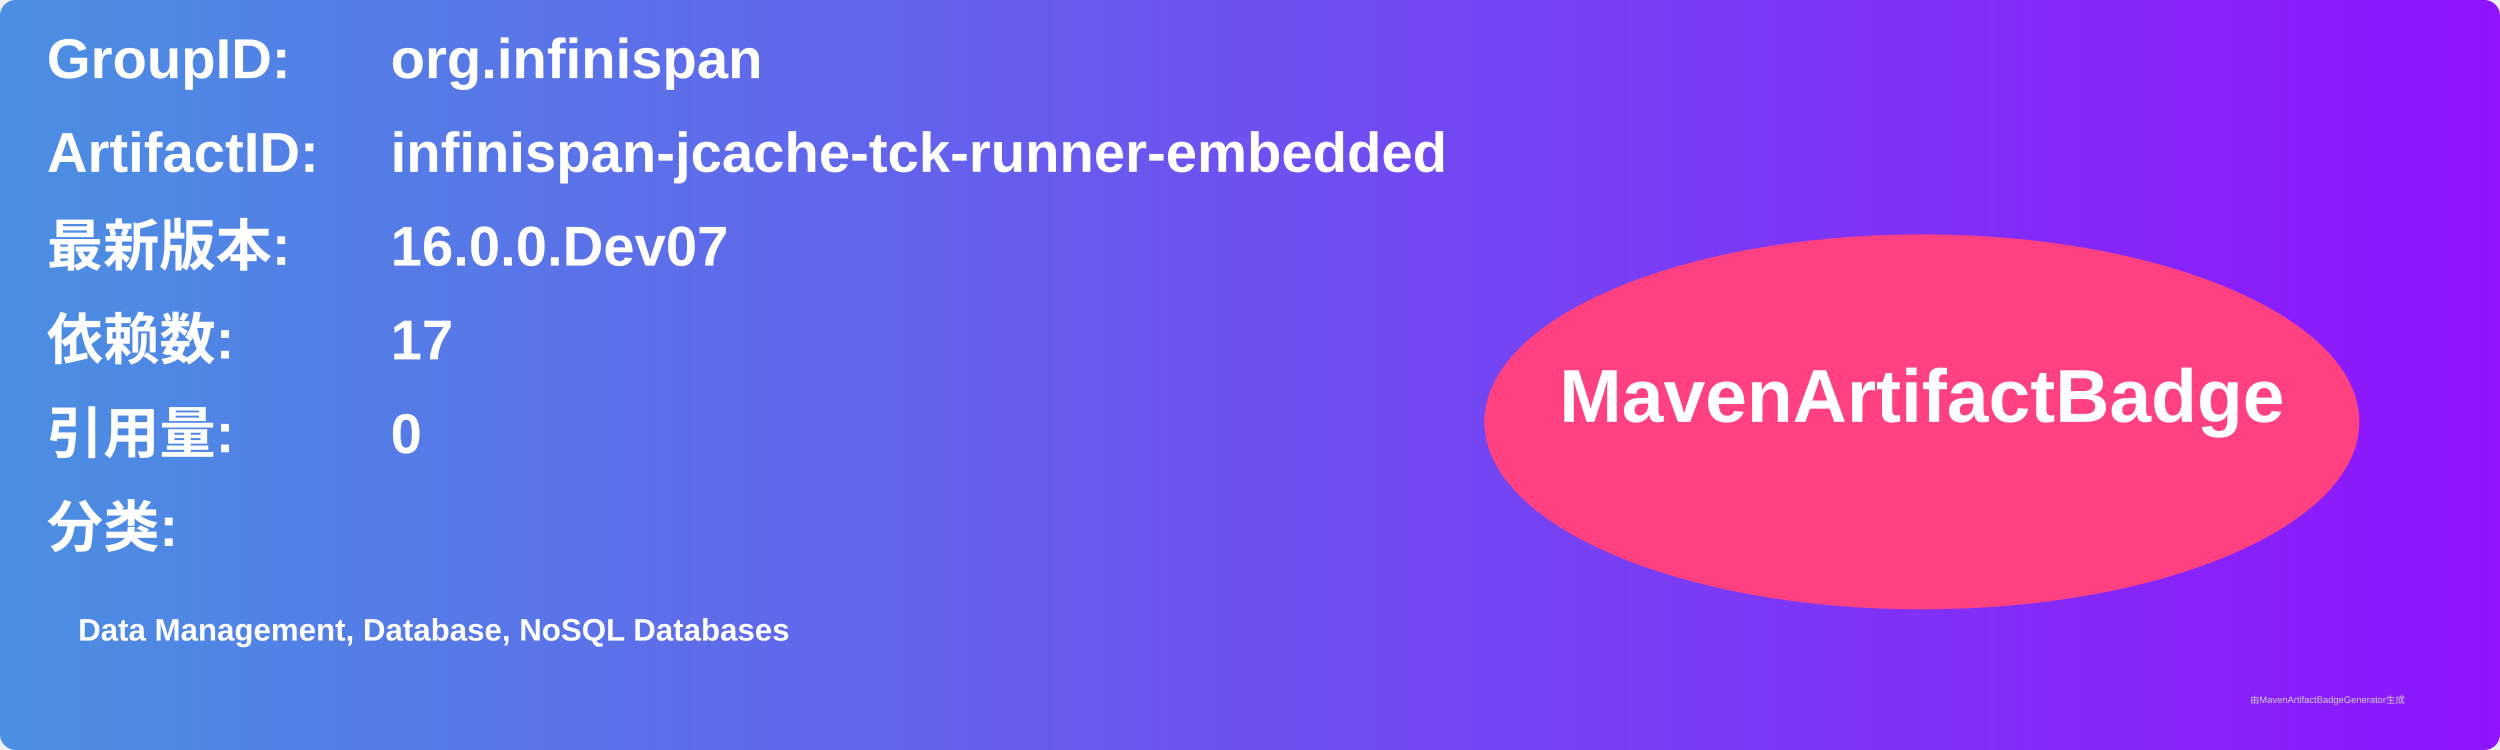
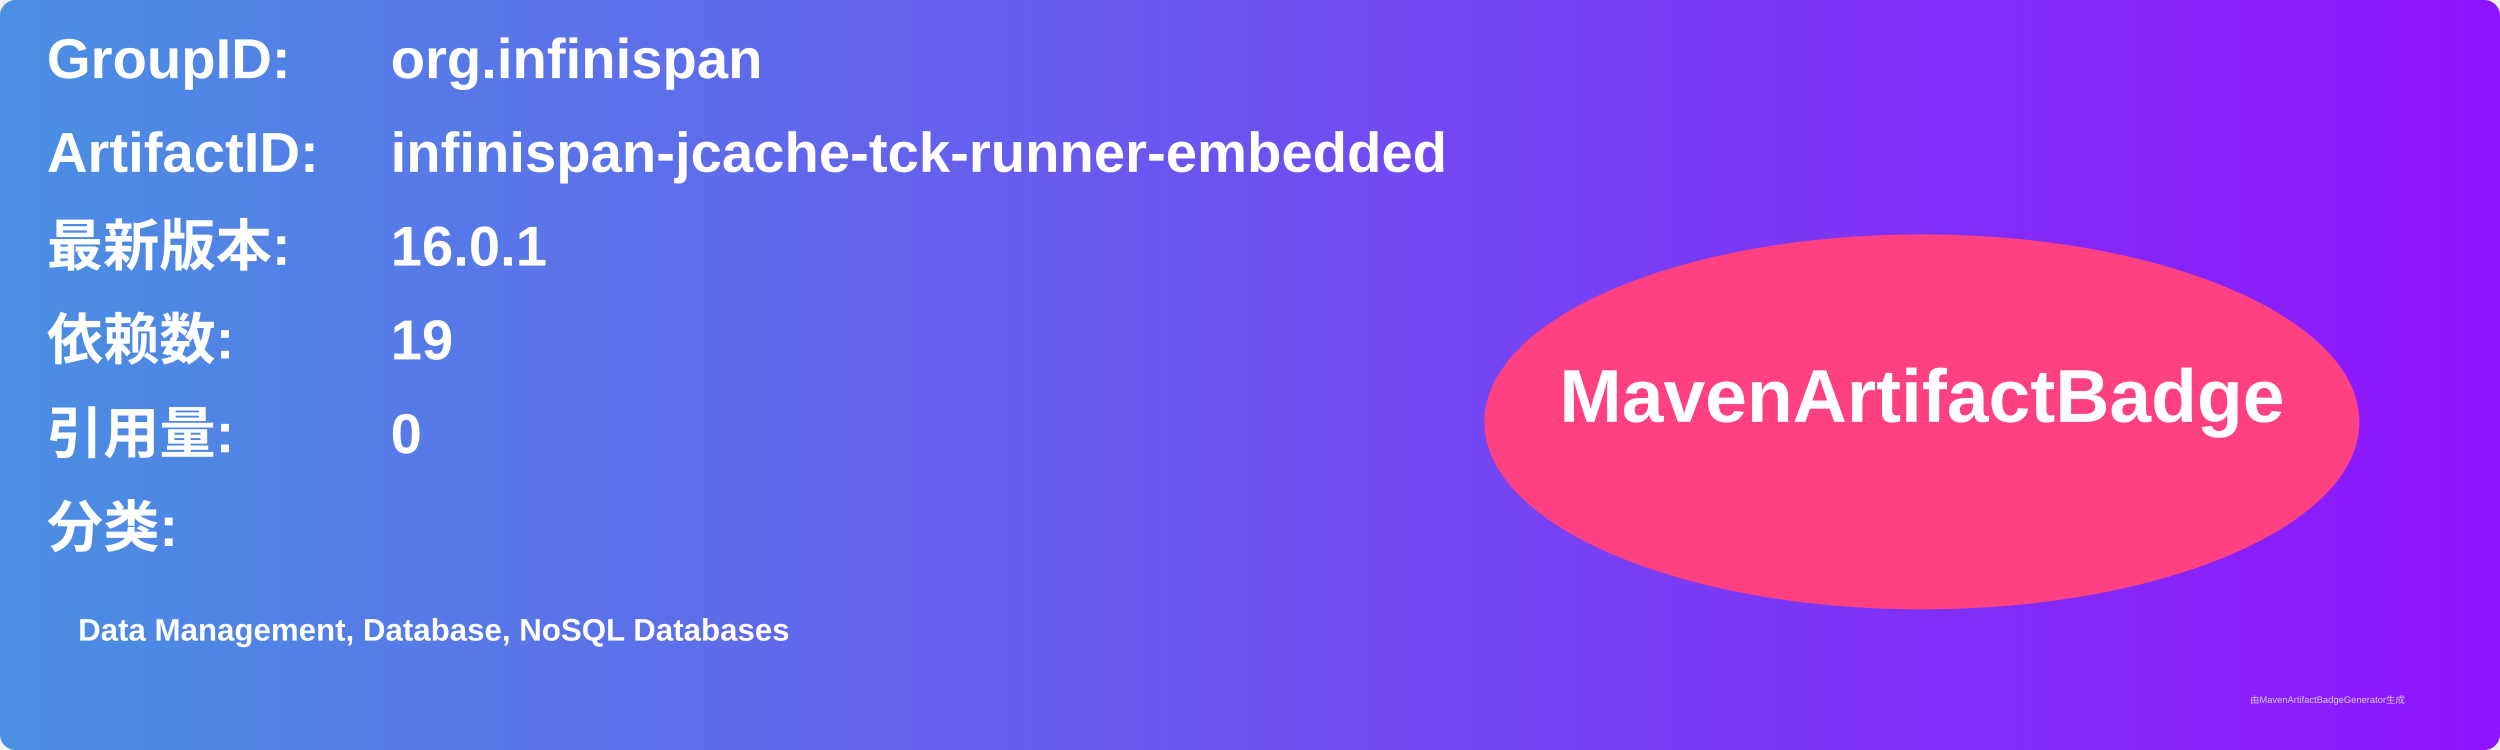
<svg xmlns="http://www.w3.org/2000/svg" width="800" height="240" viewBox="0 0 800 240">
  <linearGradient id="grad" x1="0%" y1="0%" x2="100%" y2="0%">
    <stop offset="0%" stop-color="#4a90e2" />
    <stop offset="100%" stop-color="#9013fe" />
  </linearGradient>
  <rect width="100%" height="100%" rx="5" ry="5" fill="url(#grad)" />
  <g transform="translate(15, 15)">
    <text x="0" y="10" font-family="Arial" font-size="18" fill="white" font-weight="bold" width="260">GroupID:</text>
    <text x="110" y="10" font-family="Arial" font-size="18" fill="white" font-weight="bold" width="460">org.infinispan</text>
    <text x="0" y="40" font-family="Arial" font-size="18" fill="white" font-weight="bold" width="260">ArtifactID:</text>
    <text x="110" y="40" font-family="Arial" font-size="18" fill="white" font-weight="bold" width="460">infinispan-jcache-tck-runner-embedded</text>
    <text x="0" y="70" font-family="Arial" font-size="18" fill="white" font-weight="bold">最新版本:</text>
    <text x="110" y="70" font-family="Arial" font-size="18" fill="white" font-weight="bold">
-       <tspan font-weight="bold">16.0.0.Dev07</tspan>
+       <tspan font-weight="bold">16.0.1</tspan>
    </text>
    <text x="0" y="100" font-family="Arial" font-size="18" fill="white" font-weight="bold">依赖数: </text>
    <text x="110" y="100" font-family="Arial" font-size="18" fill="white">
-       <tspan font-weight="bold">17</tspan>
+       <tspan font-weight="bold">19</tspan>
    </text>
    <text x="0" y="130" font-family="Arial" font-size="18" fill="white" font-weight="bold">引用量: </text>
    <text x="110" y="130" font-family="Arial" font-size="18" fill="white">
      <tspan font-weight="bold">0</tspan>
    </text>
    <text x="0" y="160" font-family="Arial" font-size="18" fill="white" font-weight="bold">分类:</text>
    <text x="10" y="190" font-family="Arial" font-size="10" fill="white">
      <tspan font-weight="bold">Data Management, Database, NoSQL Databases</tspan>
    </text>
    <ellipse cx="600" cy="120" rx="140" ry="60" fill="#ff4081" />
    <text x="600" y="120" text-anchor="middle" font-family="Arial" font-size="24" fill="white" font-weight="bold">MavenArtifactBadge</text>
  </g>
  <text x="720" y="225" font-family="Arial" font-size="3" fill="#d0d0d0">由MavenArtifactBadgeGenerator生成</text>
</svg>
